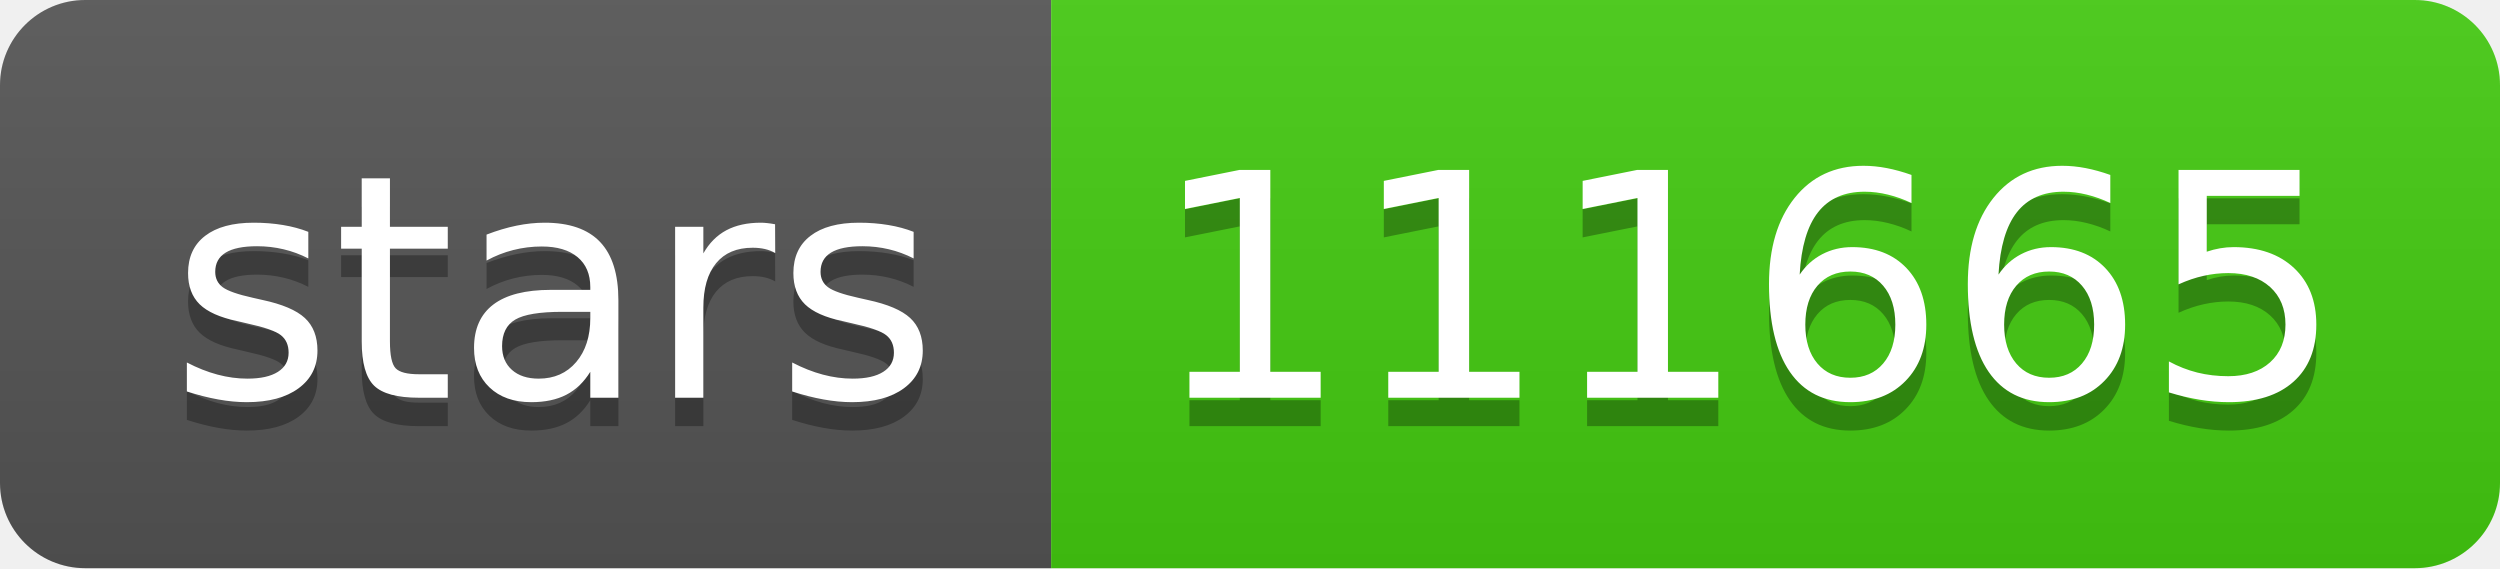
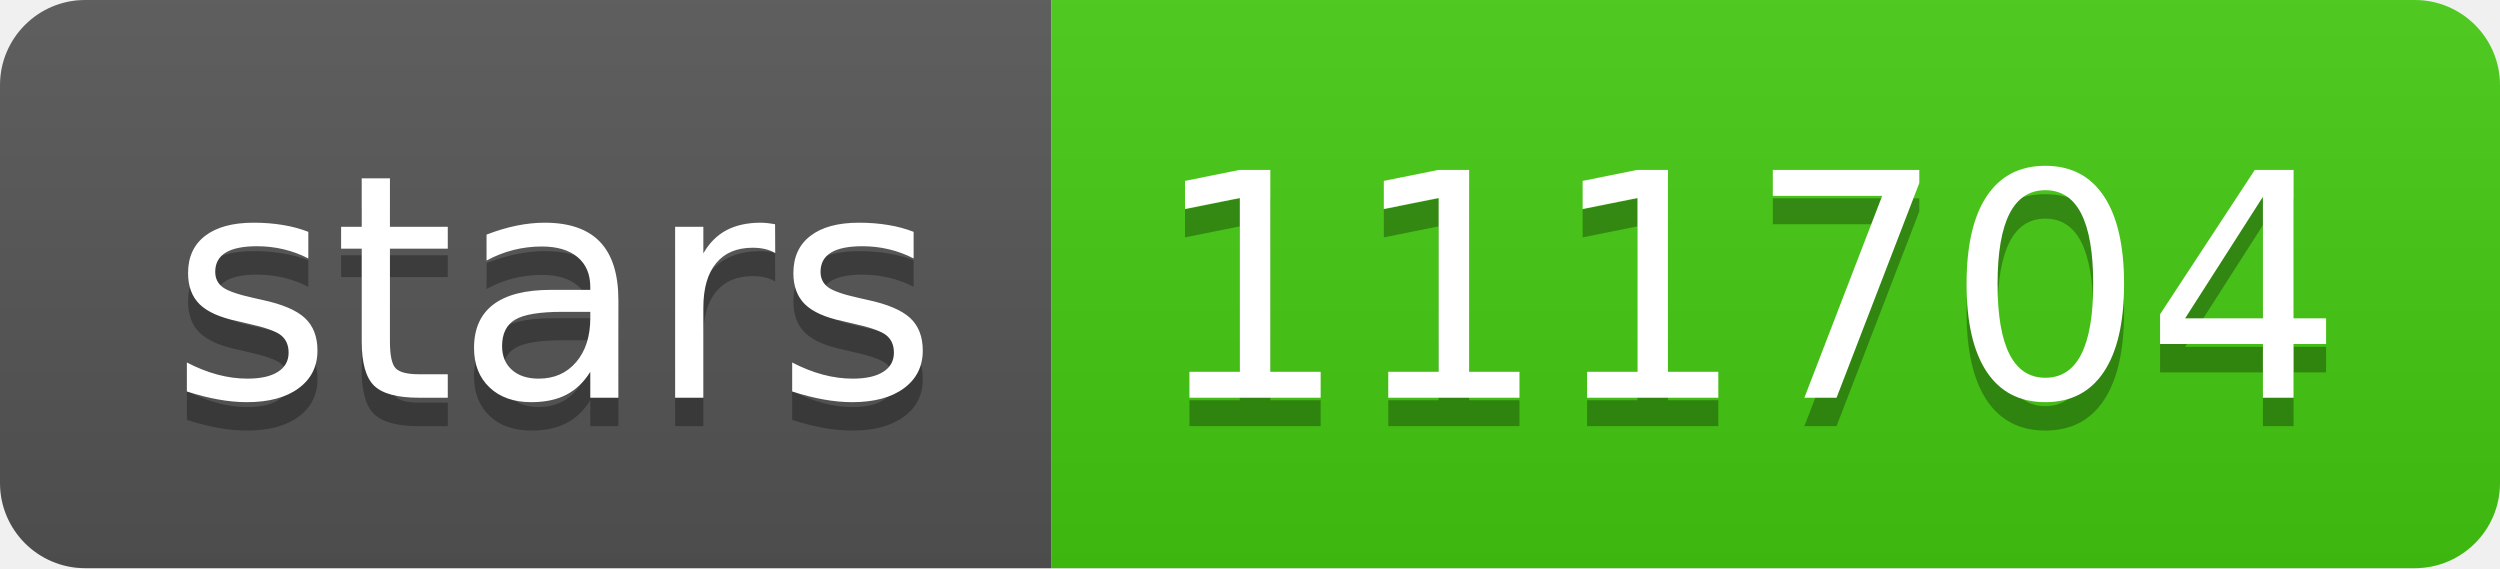
- <svg xmlns="http://www.w3.org/2000/svg" width="88" height="20" role="img" aria-label="stars: 111665">
+ <svg xmlns="http://www.w3.org/2000/svg" width="88" height="20" role="img" aria-label="stars: 111704">
  <linearGradient id="s" x2="0" y2="100%">
    <stop offset="0" stop-color="#bbb" stop-opacity=".1" />
    <stop offset="1" stop-opacity=".1" />
  </linearGradient>
  <clipPath id="r">
    <rect width="88" height="20" rx="3" fill="#fff" />
  </clipPath>
  <g clip-path="url(#r)">
    <rect width="37" height="20" fill="#555" />
    <rect x="37" width="51" height="20" fill="#4c1" />
    <rect width="88" height="20" fill="url(#s)" />
  </g>
  <g fill="#fff" text-anchor="middle" font-family="Verdana,Geneva,DejaVu Sans,sans-serif" text-rendering="geometricPrecision" font-size="110">
    <text aria-hidden="true" x="195" y="150" fill="#010101" fill-opacity=".3" transform="scale(.1)" textLength="270">stars</text>
    <text x="195" y="140" transform="scale(.1)" fill="#fff" textLength="270">stars</text>
-     <text aria-hidden="true" x="615" y="150" fill="#010101" fill-opacity=".3" transform="scale(.1)" textLength="410">111665</text>
-     <text x="615" y="140" transform="scale(.1)" fill="#fff" textLength="410">111665</text>
+     <text aria-hidden="true" x="615" y="150" fill="#010101" fill-opacity=".3" transform="scale(.1)" textLength="410">111704</text>
+     <text x="615" y="140" transform="scale(.1)" fill="#fff" textLength="410">111704</text>
  </g>
</svg>
